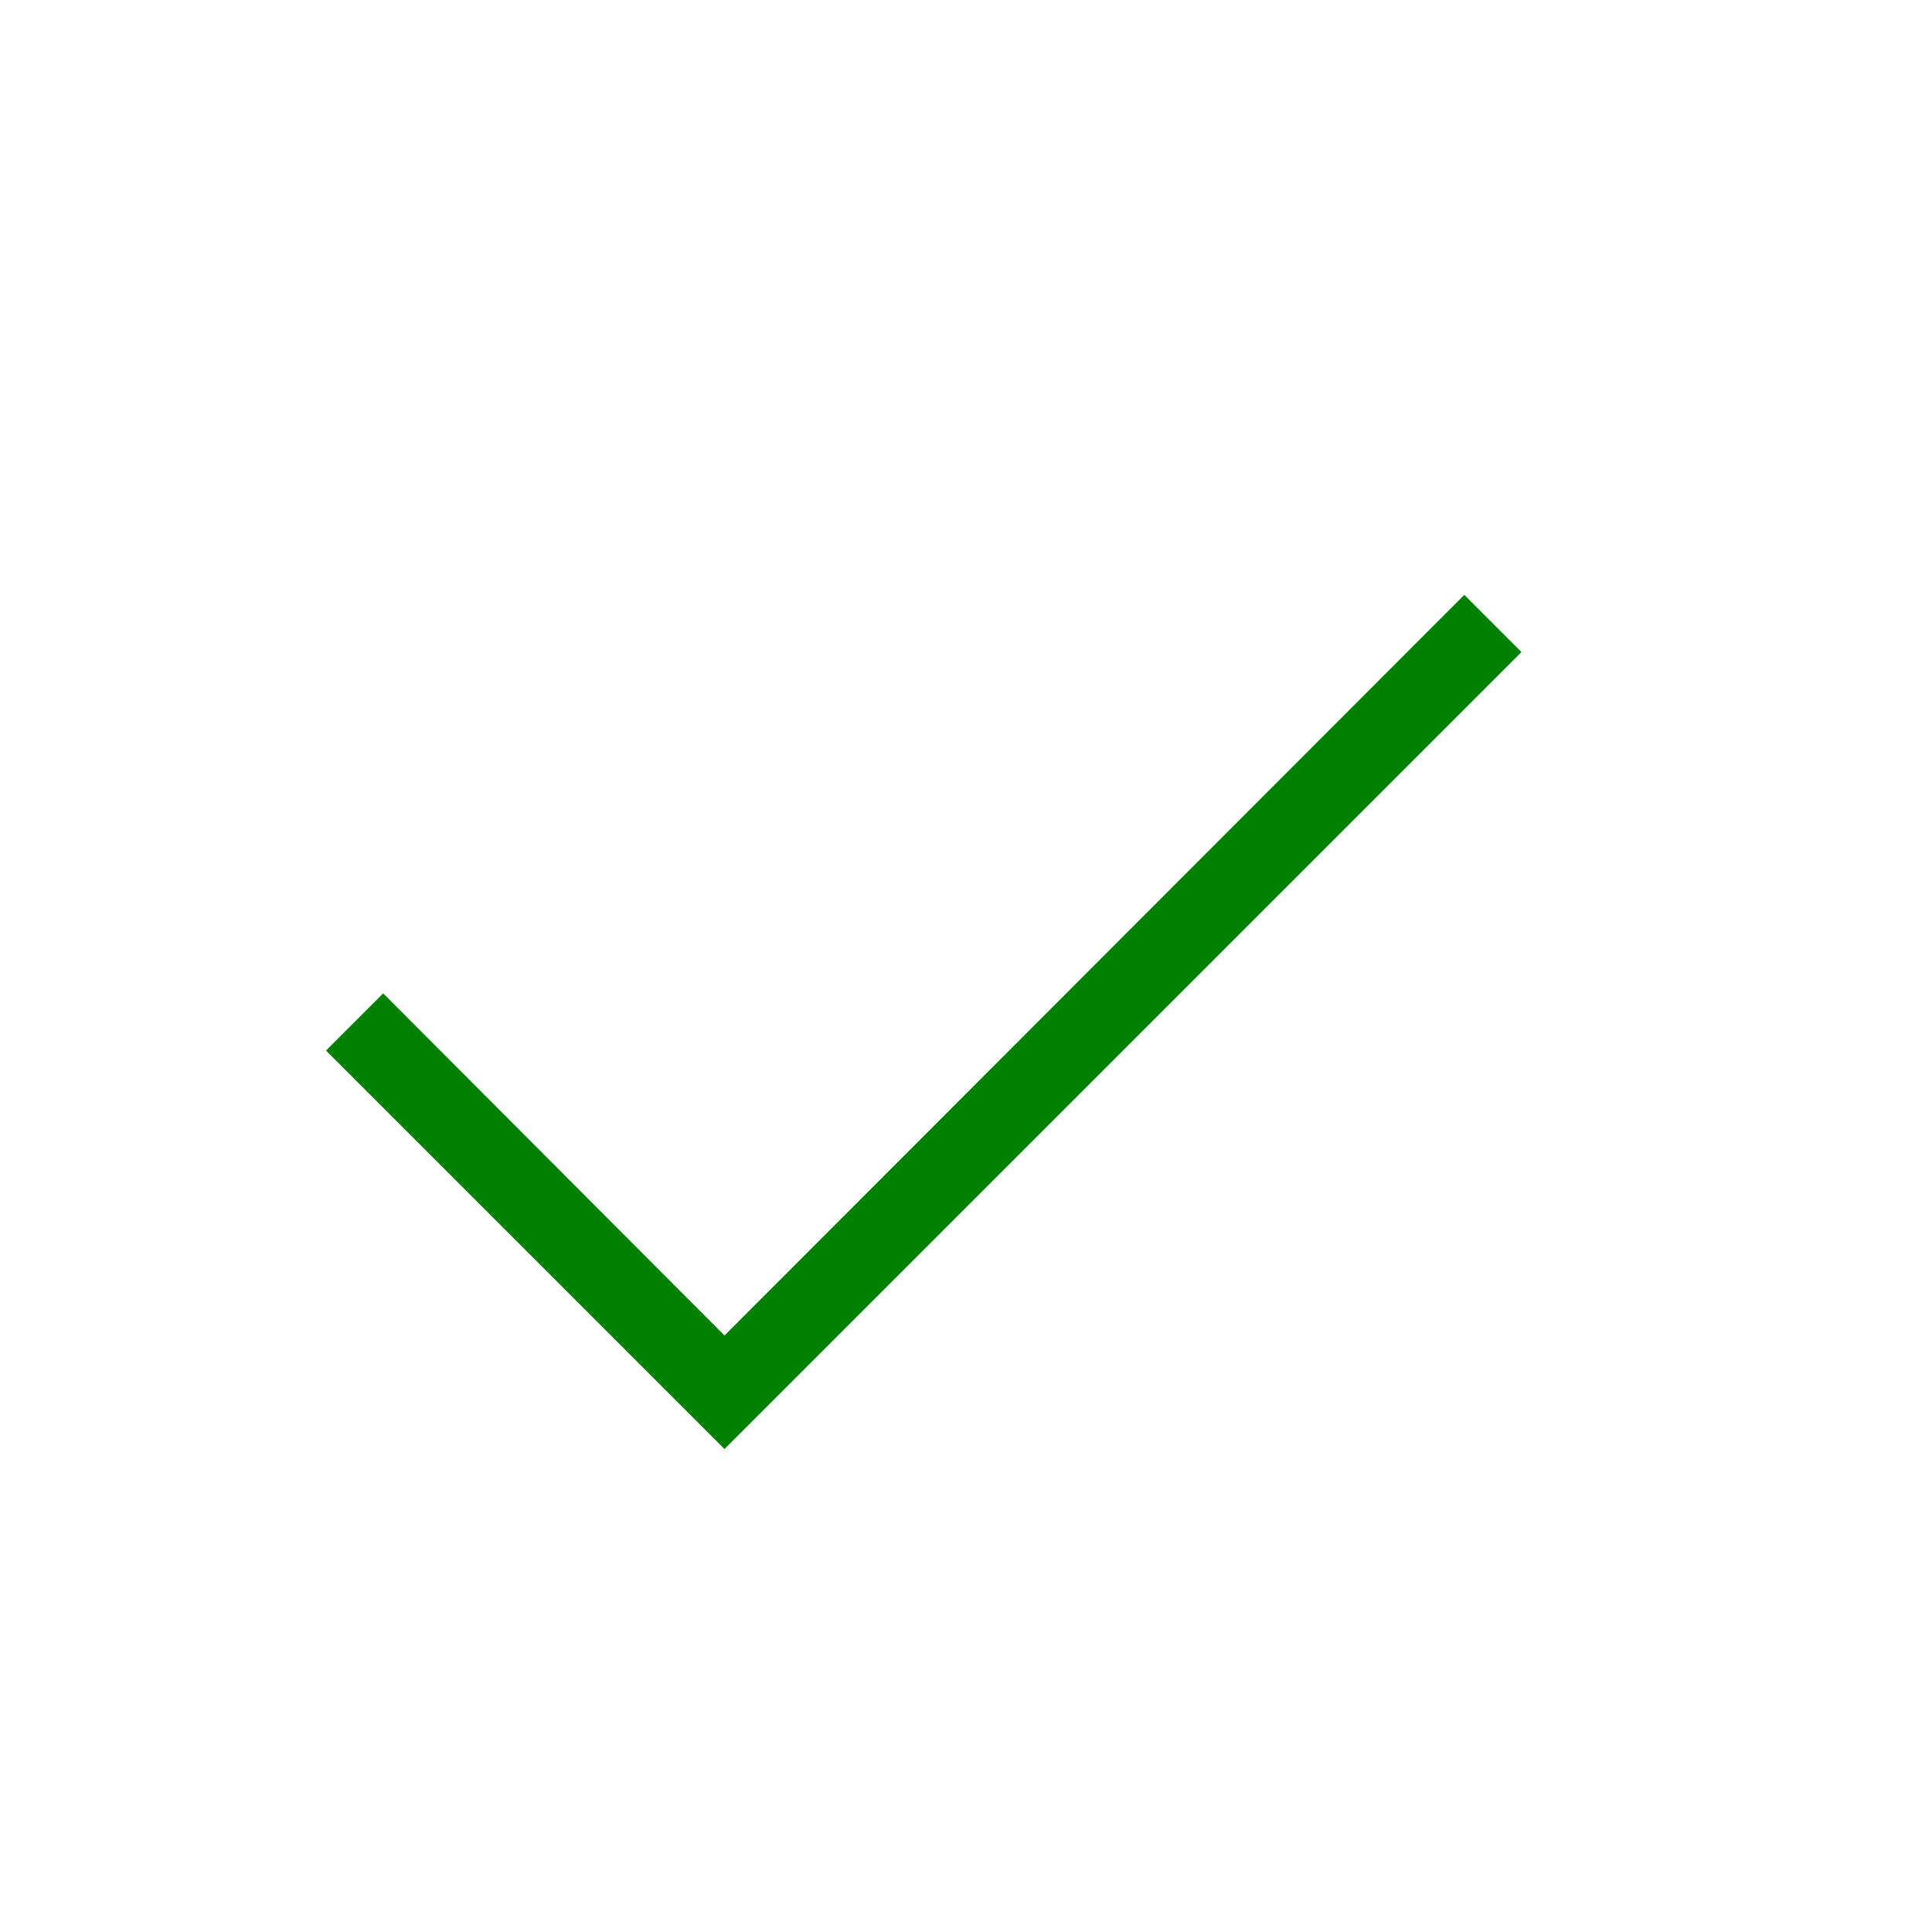
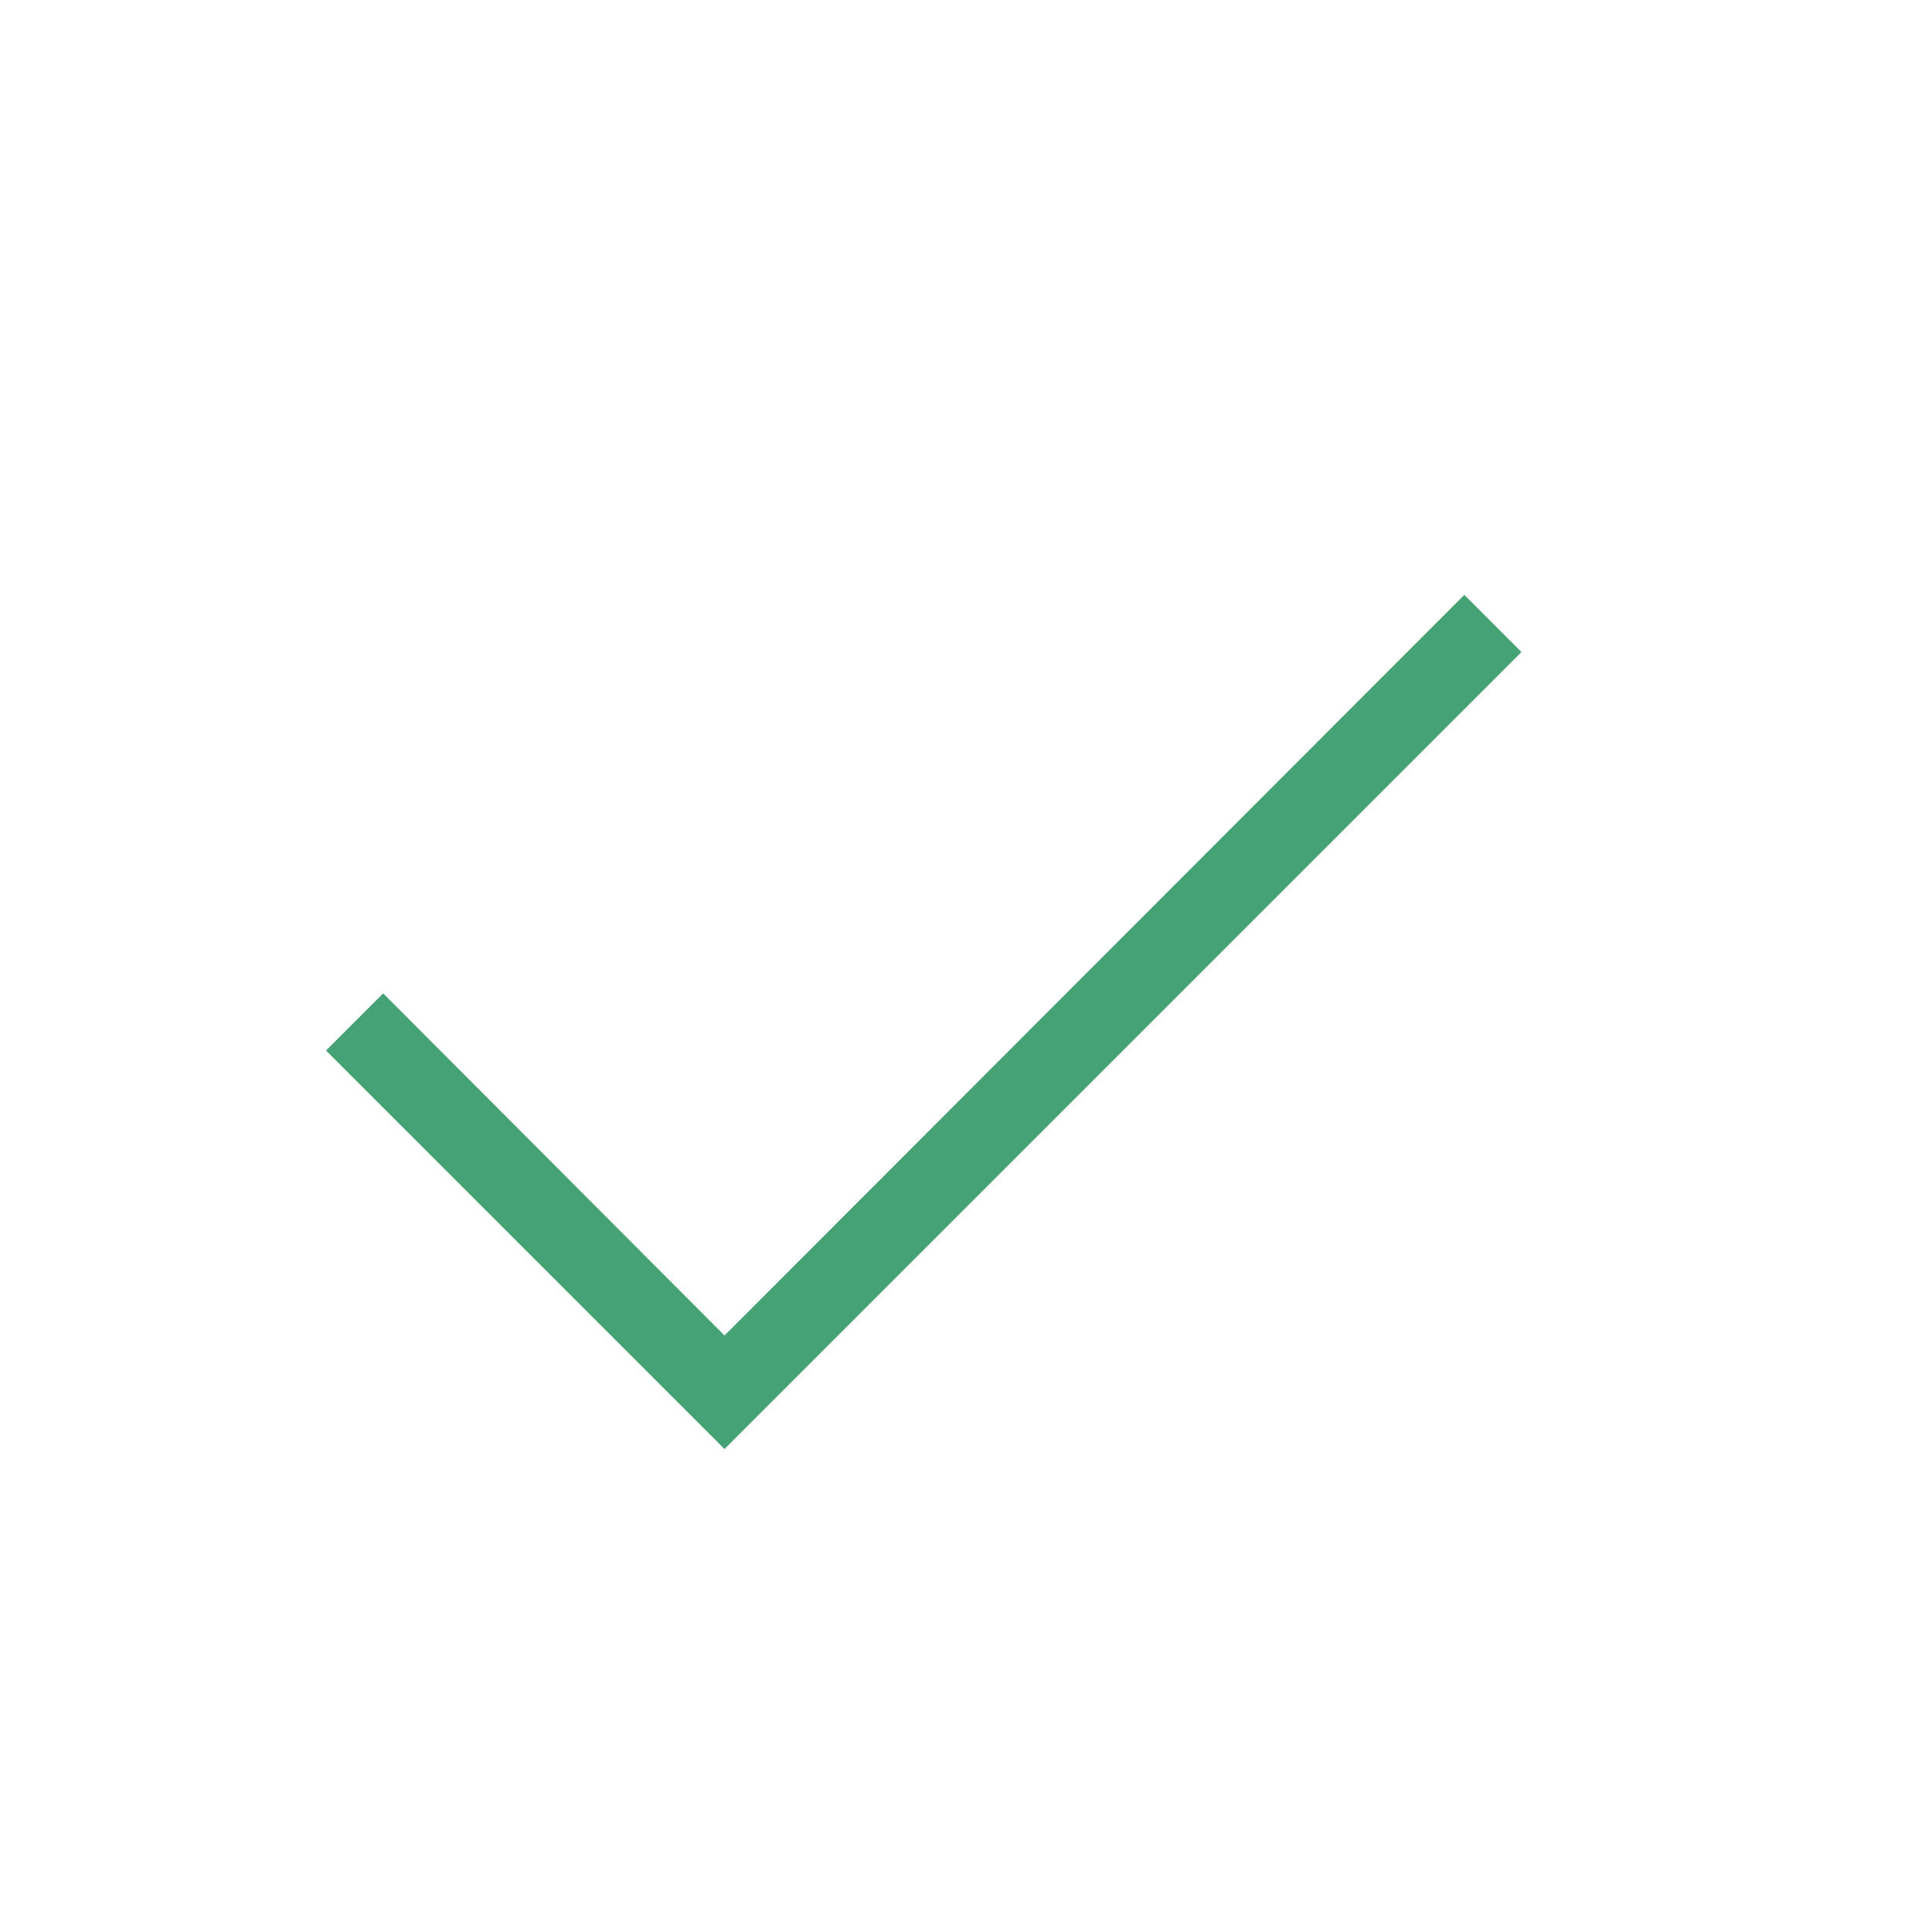
- <svg xmlns="http://www.w3.org/2000/svg" viewBox="0 0 24 24" style="fill: green;">
+ <svg xmlns="http://www.w3.org/2000/svg" viewBox="0 0 24 24" style="fill: hsl(152, 41%, 45%);">
  <path d="M18.9,8.1L9,18L4.05,13.05L4.76,12.34L9,16.59L18.19,7.39L18.9,8.1Z" />
</svg>
